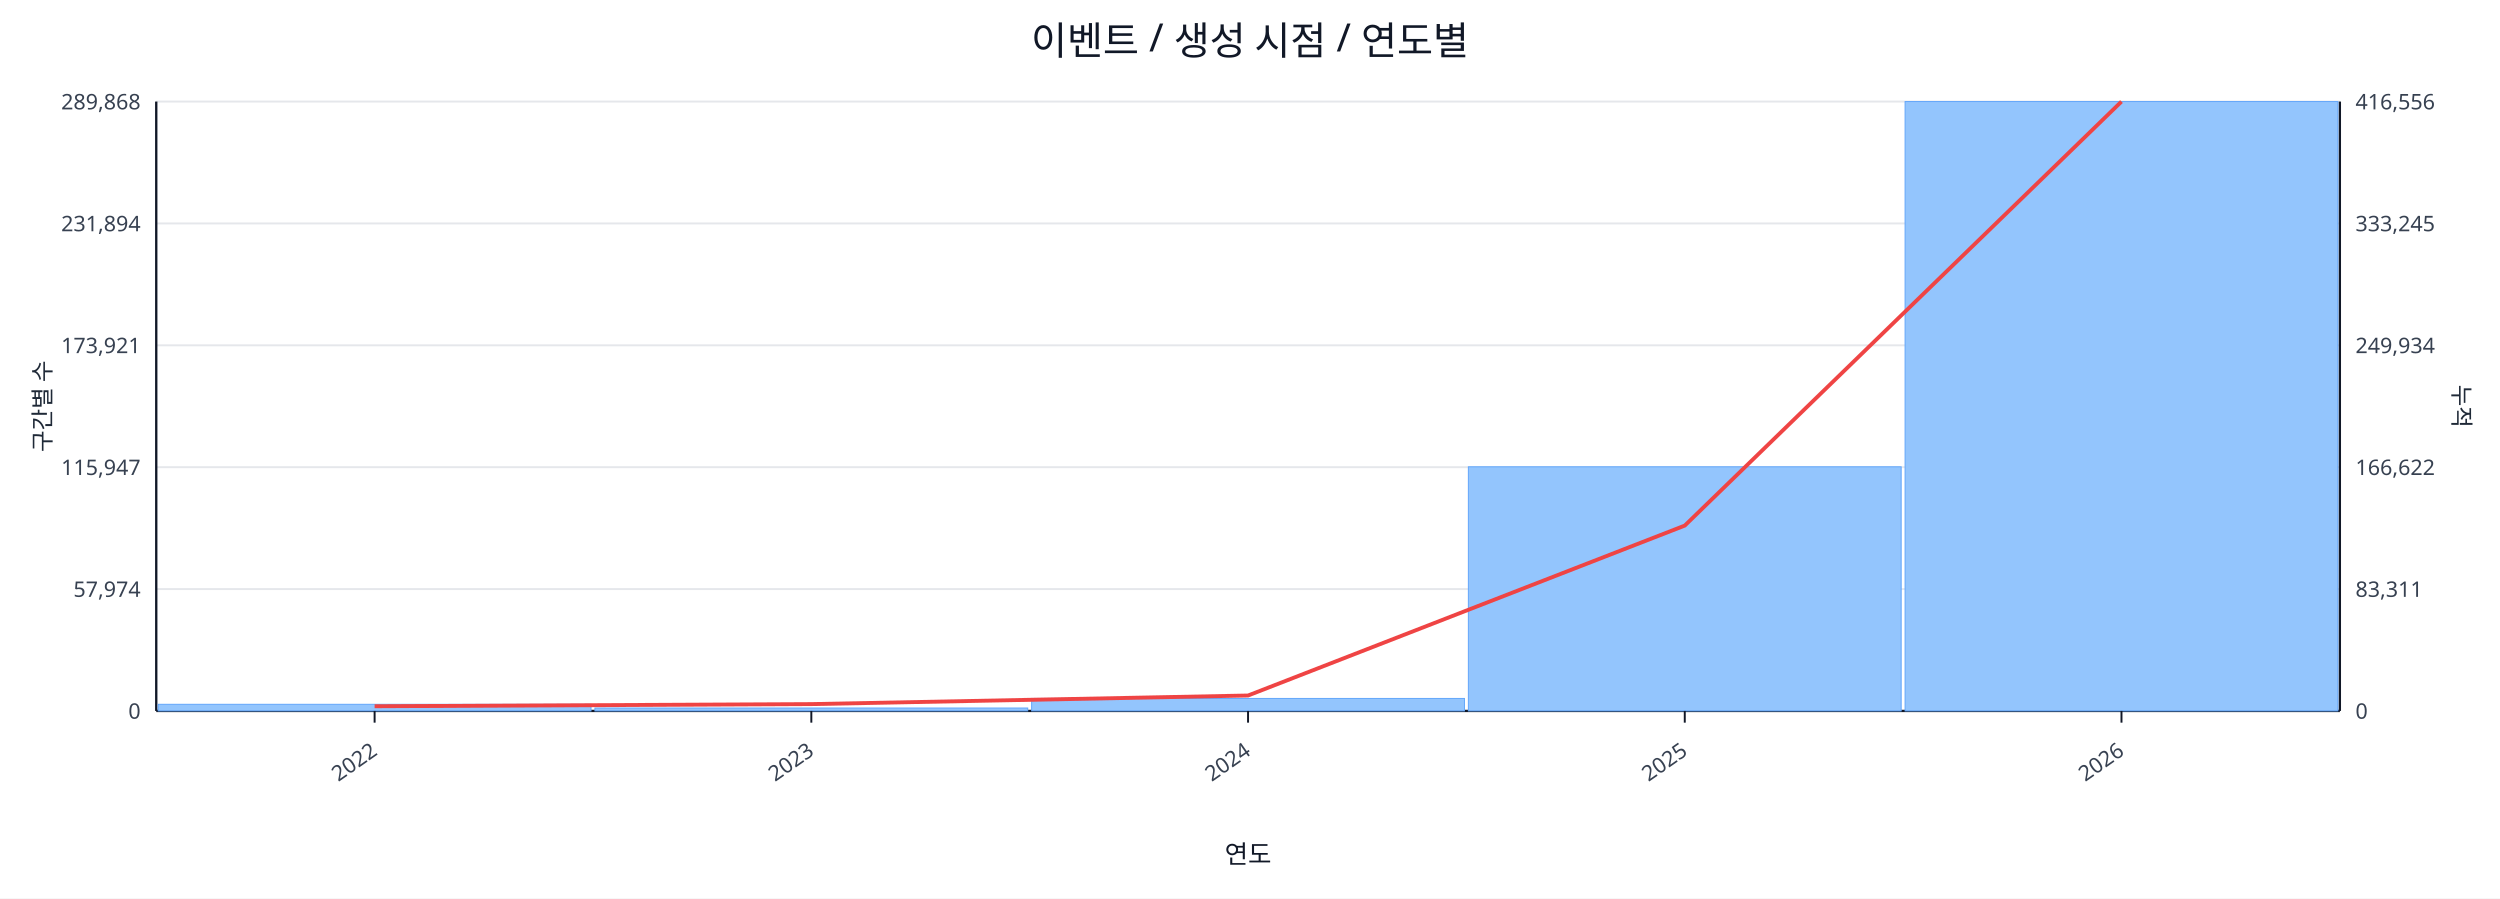
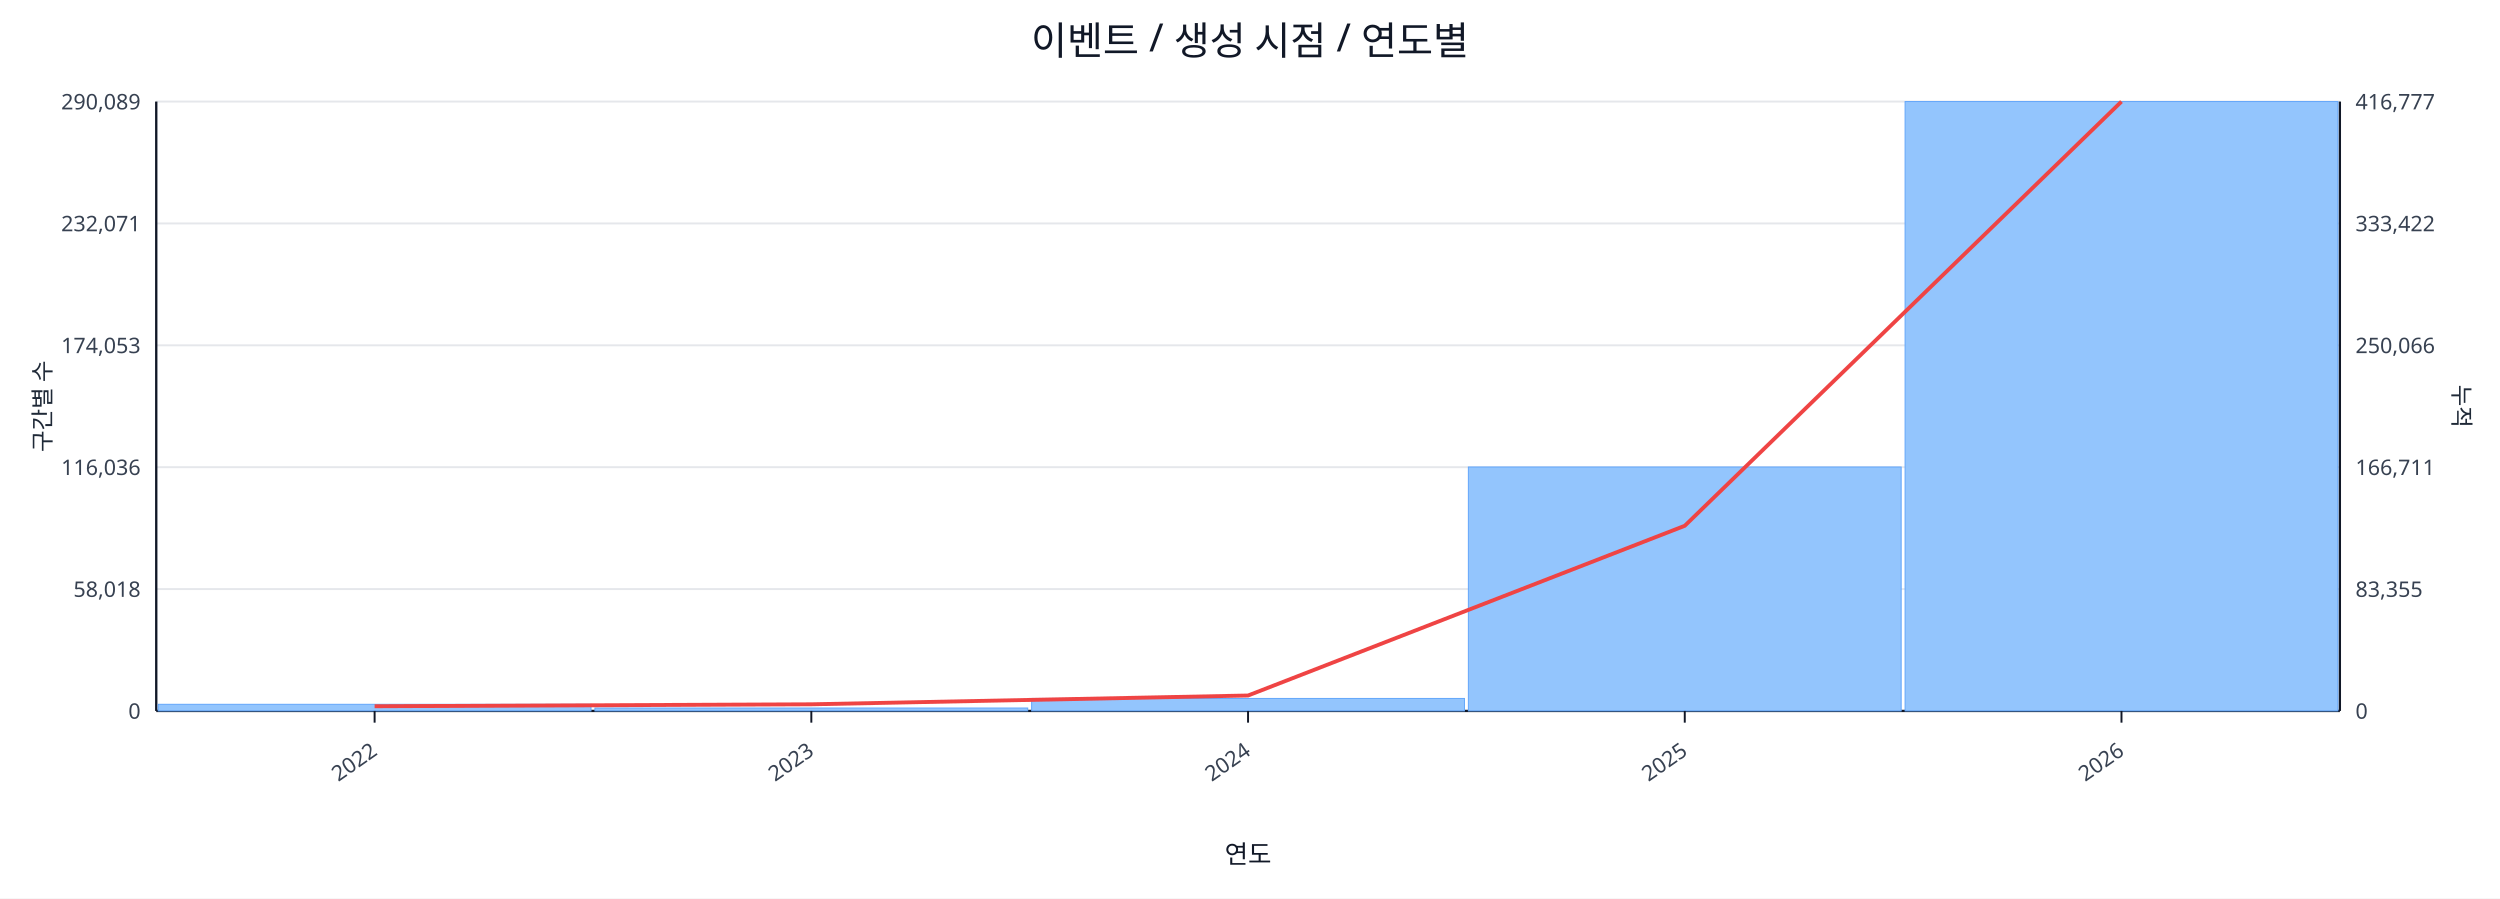
<svg xmlns="http://www.w3.org/2000/svg" width="1280" height="460" viewBox="0 0 1280 460">
  <rect x="0" y="0" width="100%" height="100%" fill="#ffffff" />
  <text x="640.0" y="28" font-size="20" text-anchor="middle" font-family="sans-serif" fill="#111827">이벤트 / 생성 시점 / 연도별</text>
  <line x1="80.0" y1="52.0" x2="1198.0" y2="52.0" stroke="#e5e7eb" stroke-width="1" />
-   <text x="72.0" y="56.0" font-size="11" text-anchor="end" font-family="sans-serif" fill="#374151">289,868</text>
-   <text x="1206.0" y="56.0" font-size="11" text-anchor="start" font-family="sans-serif" fill="#374151">416,556</text>
+   <text x="72.0" y="56.0" font-size="11" text-anchor="end" font-family="sans-serif" fill="#374151">290,089</text>
+   <text x="1206.0" y="56.0" font-size="11" text-anchor="start" font-family="sans-serif" fill="#374151">416,777</text>
  <line x1="80.0" y1="114.4" x2="1198.0" y2="114.4" stroke="#e5e7eb" stroke-width="1" />
-   <text x="72.0" y="118.4" font-size="11" text-anchor="end" font-family="sans-serif" fill="#374151">231,894</text>
-   <text x="1206.0" y="118.4" font-size="11" text-anchor="start" font-family="sans-serif" fill="#374151">333,245</text>
+   <text x="72.0" y="118.4" font-size="11" text-anchor="end" font-family="sans-serif" fill="#374151">232,071</text>
+   <text x="1206.0" y="118.4" font-size="11" text-anchor="start" font-family="sans-serif" fill="#374151">333,422</text>
  <line x1="80.0" y1="176.8" x2="1198.0" y2="176.8" stroke="#e5e7eb" stroke-width="1" />
-   <text x="72.0" y="180.8" font-size="11" text-anchor="end" font-family="sans-serif" fill="#374151">173,921</text>
-   <text x="1206.0" y="180.8" font-size="11" text-anchor="start" font-family="sans-serif" fill="#374151">249,934</text>
+   <text x="72.0" y="180.8" font-size="11" text-anchor="end" font-family="sans-serif" fill="#374151">174,053</text>
+   <text x="1206.0" y="180.8" font-size="11" text-anchor="start" font-family="sans-serif" fill="#374151">250,066</text>
  <line x1="80.0" y1="239.2" x2="1198.0" y2="239.2" stroke="#e5e7eb" stroke-width="1" />
-   <text x="72.0" y="243.2" font-size="11" text-anchor="end" font-family="sans-serif" fill="#374151">115,947</text>
-   <text x="1206.0" y="243.2" font-size="11" text-anchor="start" font-family="sans-serif" fill="#374151">166,622</text>
+   <text x="72.0" y="243.2" font-size="11" text-anchor="end" font-family="sans-serif" fill="#374151">116,036</text>
+   <text x="1206.0" y="243.2" font-size="11" text-anchor="start" font-family="sans-serif" fill="#374151">166,711</text>
  <line x1="80.0" y1="301.6" x2="1198.0" y2="301.6" stroke="#e5e7eb" stroke-width="1" />
-   <text x="72.0" y="305.6" font-size="11" text-anchor="end" font-family="sans-serif" fill="#374151">57,974</text>
-   <text x="1206.0" y="305.6" font-size="11" text-anchor="start" font-family="sans-serif" fill="#374151">83,311</text>
+   <text x="72.0" y="305.6" font-size="11" text-anchor="end" font-family="sans-serif" fill="#374151">58,018</text>
+   <text x="1206.0" y="305.6" font-size="11" text-anchor="start" font-family="sans-serif" fill="#374151">83,355</text>
  <line x1="80.0" y1="364.0" x2="1198.0" y2="364.0" stroke="#e5e7eb" stroke-width="1" />
  <text x="72.0" y="368.0" font-size="11" text-anchor="end" font-family="sans-serif" fill="#374151">0</text>
  <text x="1206.0" y="368.0" font-size="11" text-anchor="start" font-family="sans-serif" fill="#374151">0</text>
  <line x1="80.0" y1="364.0" x2="1198.0" y2="364.0" stroke="#111827" stroke-width="1.2" />
  <line x1="80.0" y1="52.0" x2="80.0" y2="364.0" stroke="#111827" stroke-width="1.2" />
  <line x1="1198.0" y1="52.0" x2="1198.0" y2="364.0" stroke="#111827" stroke-width="1.2" />
  <rect x="81.0" y="360.6" width="221.6" height="3.4" fill="#93c5fd" stroke="#60a5fa" stroke-width="0.5" />
  <rect x="304.6" y="362.5" width="221.6" height="1.5" fill="#93c5fd" stroke="#60a5fa" stroke-width="0.5" />
  <rect x="528.2" y="357.6" width="221.6" height="6.4" fill="#93c5fd" stroke="#60a5fa" stroke-width="0.5" />
-   <rect x="751.8" y="239.0" width="221.6" height="125.0" fill="#93c5fd" stroke="#60a5fa" stroke-width="0.5" />
+   <rect x="751.8" y="239.1" width="221.6" height="124.9" fill="#93c5fd" stroke="#60a5fa" stroke-width="0.5" />
  <rect x="975.4" y="52.0" width="221.6" height="312.0" fill="#93c5fd" stroke="#60a5fa" stroke-width="0.5" />
-   <polyline fill="none" stroke="#ef4444" stroke-width="2" points="191.8,361.6 415.4,360.5 639.0,356.1 862.6,269.1 1086.2,52.0" />
+   <polyline fill="none" stroke="#ef4444" stroke-width="2" points="191.8,361.6 415.4,360.6 639.0,356.1 862.6,269.2 1086.2,52.0" />
  <line x1="191.8" y1="364.0" x2="191.8" y2="370.0" stroke="#111827" stroke-width="1" />
  <text x="193.8" y="386.0" font-size="11" text-anchor="end" transform="rotate(-35 193.8 386.0)" font-family="sans-serif" fill="#374151">2022</text>
  <line x1="415.4" y1="364.0" x2="415.4" y2="370.0" stroke="#111827" stroke-width="1" />
  <text x="417.4" y="386.0" font-size="11" text-anchor="end" transform="rotate(-35 417.4 386.0)" font-family="sans-serif" fill="#374151">2023</text>
  <line x1="639.0" y1="364.0" x2="639.0" y2="370.0" stroke="#111827" stroke-width="1" />
  <text x="641.0" y="386.0" font-size="11" text-anchor="end" transform="rotate(-35 641.0 386.0)" font-family="sans-serif" fill="#374151">2024</text>
  <line x1="862.6" y1="364.0" x2="862.6" y2="370.0" stroke="#111827" stroke-width="1" />
  <text x="864.6" y="386.0" font-size="11" text-anchor="end" transform="rotate(-35 864.6 386.0)" font-family="sans-serif" fill="#374151">2025</text>
  <line x1="1086.2" y1="364.0" x2="1086.2" y2="370.0" stroke="#111827" stroke-width="1" />
  <text x="1088.2" y="386.0" font-size="11" text-anchor="end" transform="rotate(-35 1088.2 386.0)" font-family="sans-serif" fill="#374151">2026</text>
  <text x="26" y="208.0" font-size="12" transform="rotate(-90 26 208.0)" text-anchor="middle" font-family="sans-serif" fill="#1f2937">구간별 수</text>
  <text x="1256.0" y="208.0" font-size="12" transform="rotate(90 1256.0 208.0)" text-anchor="middle" font-family="sans-serif" fill="#1f2937">누적</text>
  <text x="639.0" y="442.0" font-size="13" text-anchor="middle" font-family="sans-serif" fill="#111827">연도</text>
</svg>
